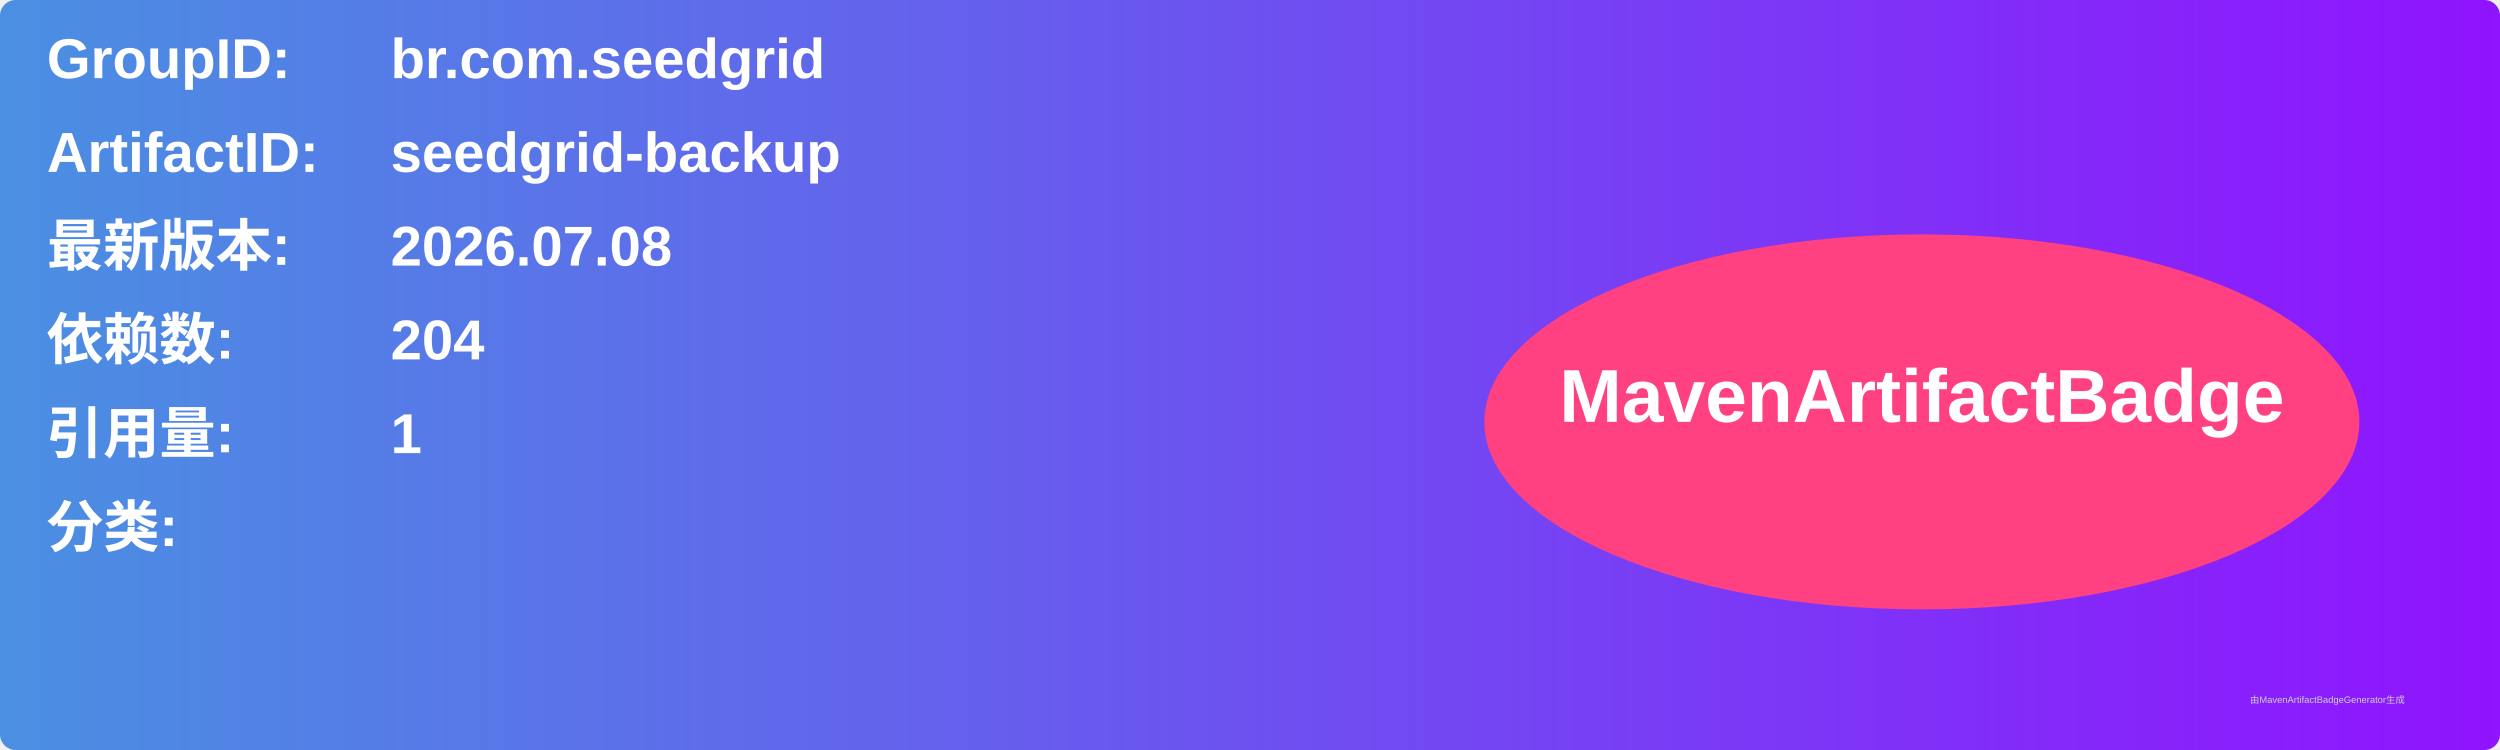
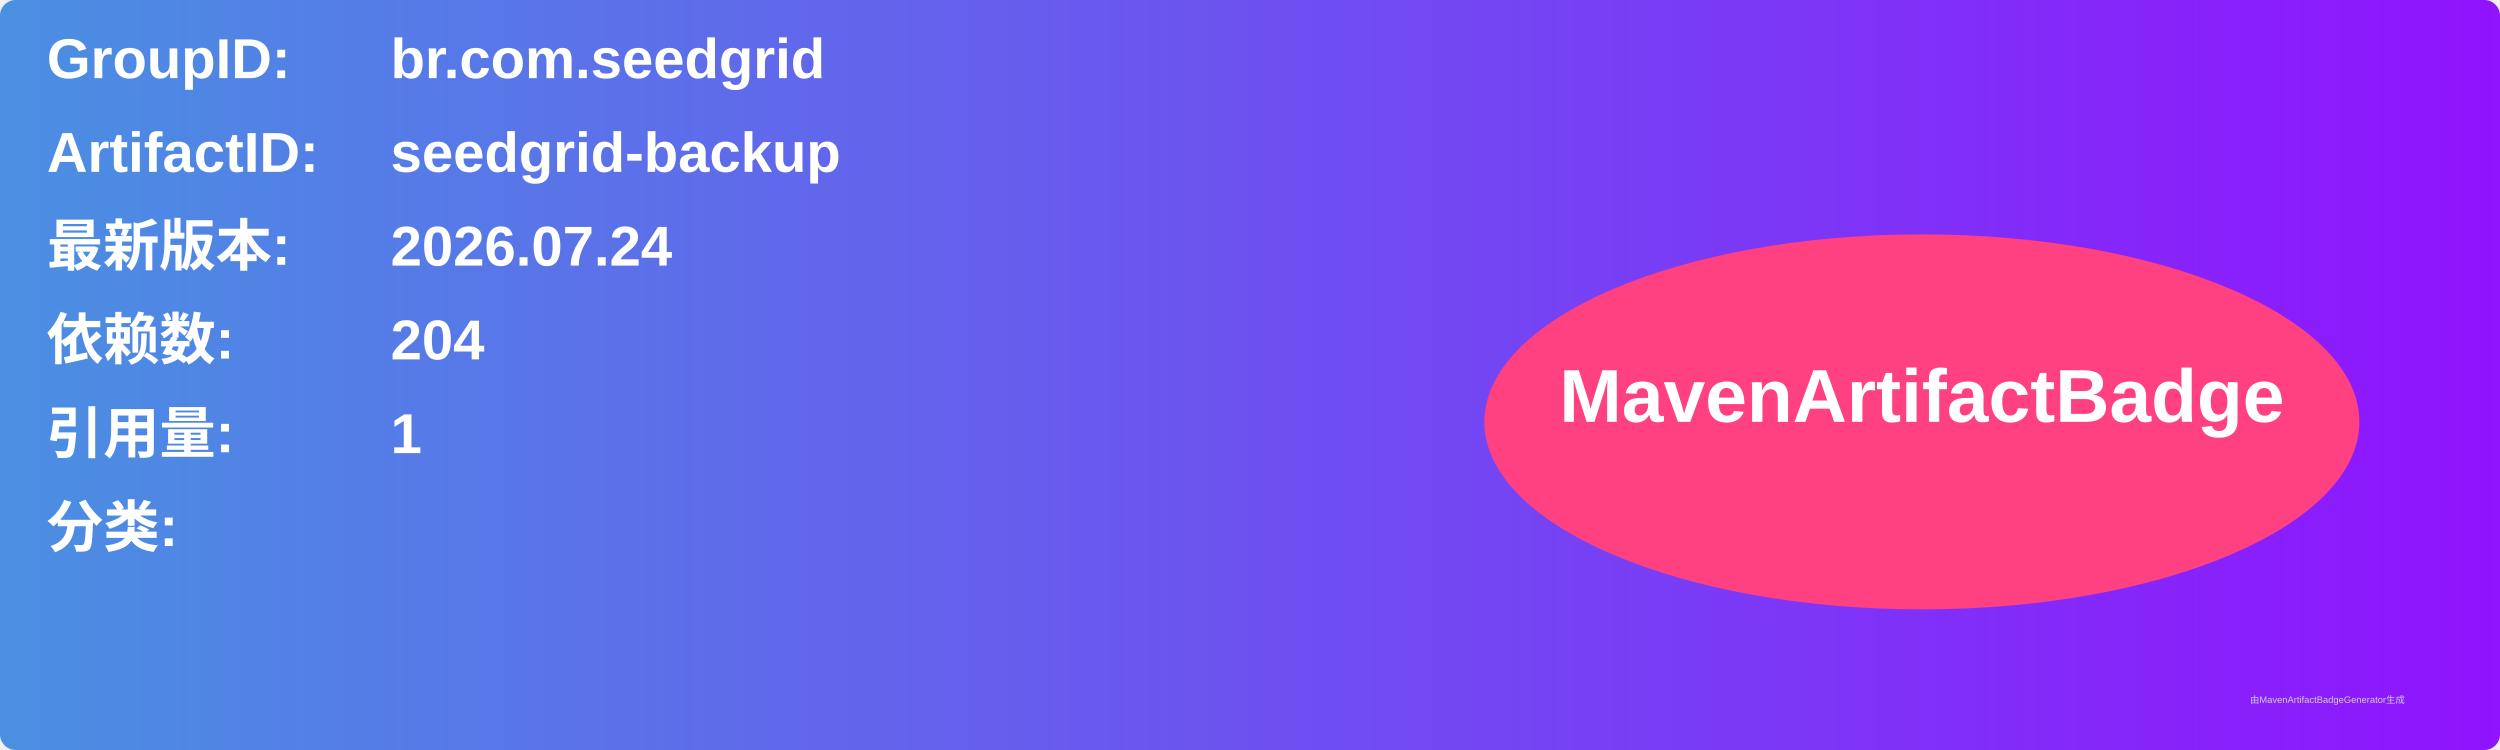
<svg xmlns="http://www.w3.org/2000/svg" width="800" height="240" viewBox="0 0 800 240">
  <linearGradient id="grad" x1="0%" y1="0%" x2="100%" y2="0%">
    <stop offset="0%" stop-color="#4a90e2" />
    <stop offset="100%" stop-color="#9013fe" />
  </linearGradient>
  <rect width="100%" height="100%" rx="5" ry="5" fill="url(#grad)" />
  <g transform="translate(15, 15)">
    <text x="0" y="10" font-family="Arial" font-size="18" fill="white" font-weight="bold" width="260">GroupID:</text>
    <text x="110" y="10" font-family="Arial" font-size="18" fill="white" font-weight="bold" width="460">br.com.seedgrid</text>
    <text x="0" y="40" font-family="Arial" font-size="18" fill="white" font-weight="bold" width="260">ArtifactID:</text>
    <text x="110" y="40" font-family="Arial" font-size="18" fill="white" font-weight="bold" width="460">seedgrid-backup</text>
    <text x="0" y="70" font-family="Arial" font-size="18" fill="white" font-weight="bold">最新版本:</text>
    <text x="110" y="70" font-family="Arial" font-size="18" fill="white" font-weight="bold">
-       <tspan font-weight="bold">2026.07.08</tspan>
+       <tspan font-weight="bold">2026.07.24</tspan>
    </text>
    <text x="0" y="100" font-family="Arial" font-size="18" fill="white" font-weight="bold">依赖数: </text>
    <text x="110" y="100" font-family="Arial" font-size="18" fill="white">
      <tspan font-weight="bold">204</tspan>
    </text>
    <text x="0" y="130" font-family="Arial" font-size="18" fill="white" font-weight="bold">引用量: </text>
    <text x="110" y="130" font-family="Arial" font-size="18" fill="white">
      <tspan font-weight="bold">1</tspan>
    </text>
    <text x="0" y="160" font-family="Arial" font-size="18" fill="white" font-weight="bold">分类:</text>
    <text x="10" y="190" font-family="Arial" font-size="10" fill="white">
      <tspan font-weight="bold" />
    </text>
    <ellipse cx="600" cy="120" rx="140" ry="60" fill="#ff4081" />
    <text x="600" y="120" text-anchor="middle" font-family="Arial" font-size="24" fill="white" font-weight="bold">MavenArtifactBadge</text>
  </g>
  <text x="720" y="225" font-family="Arial" font-size="3" fill="#d0d0d0">由MavenArtifactBadgeGenerator生成</text>
</svg>
